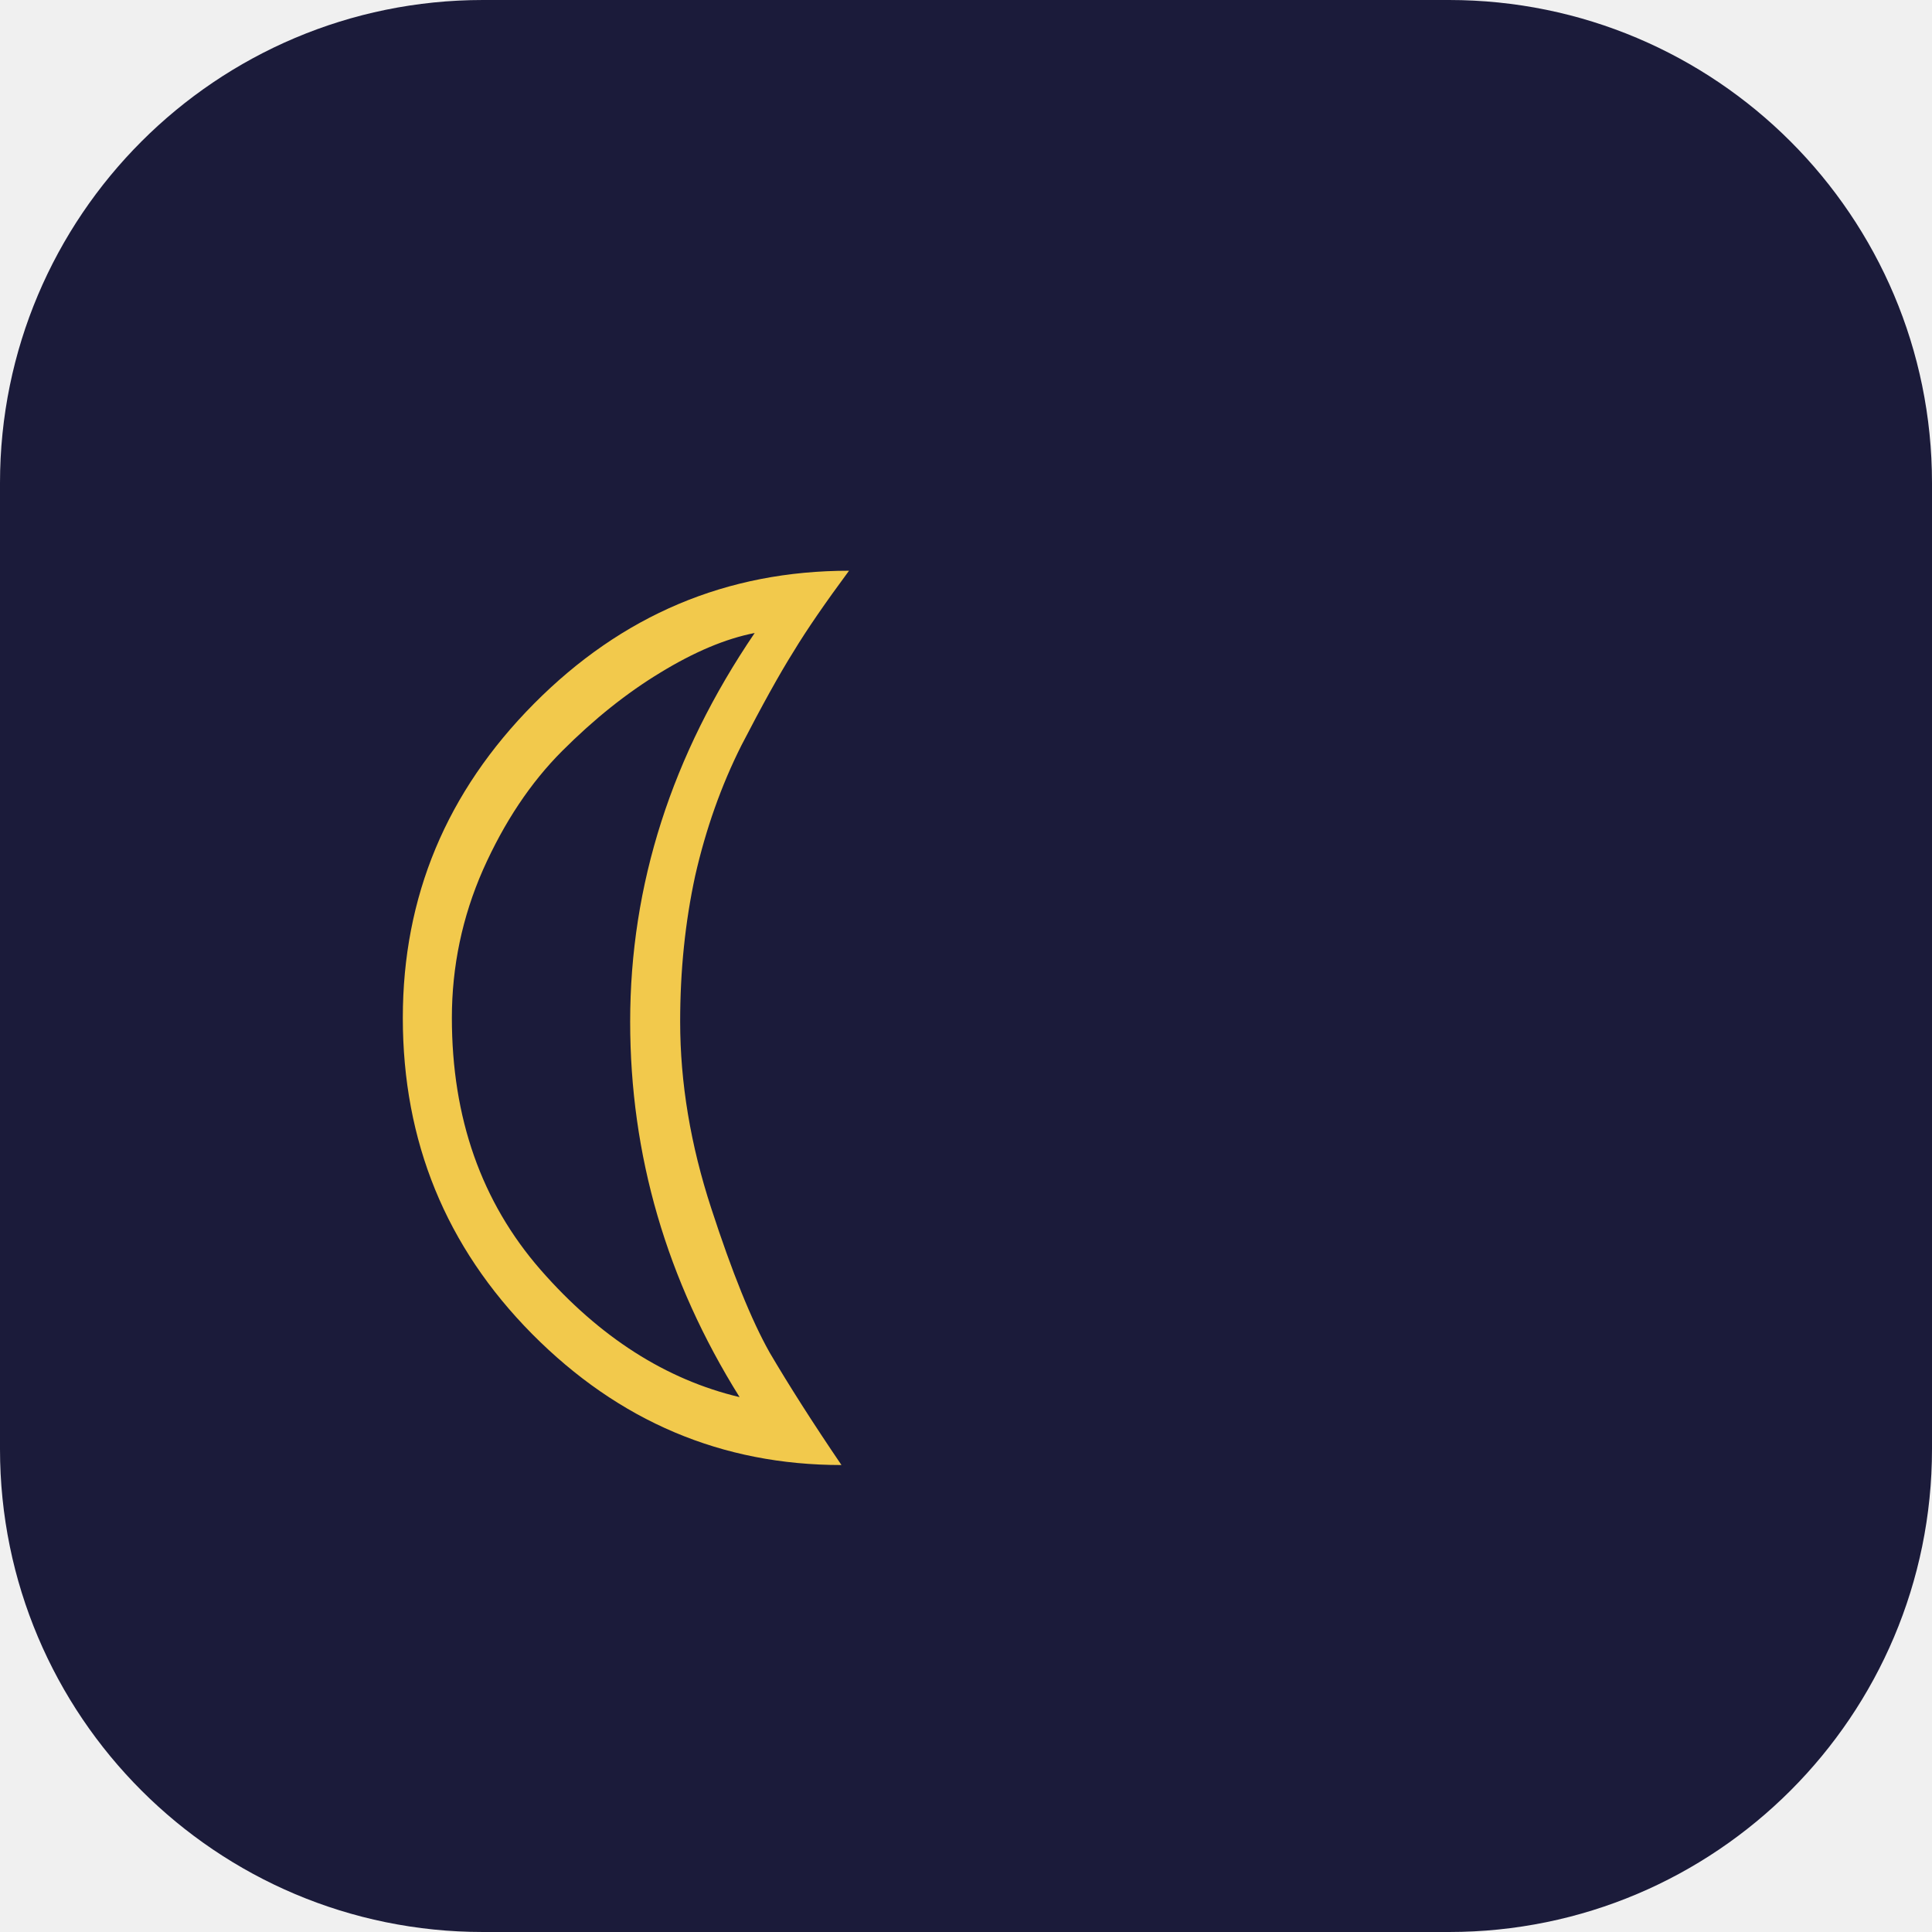
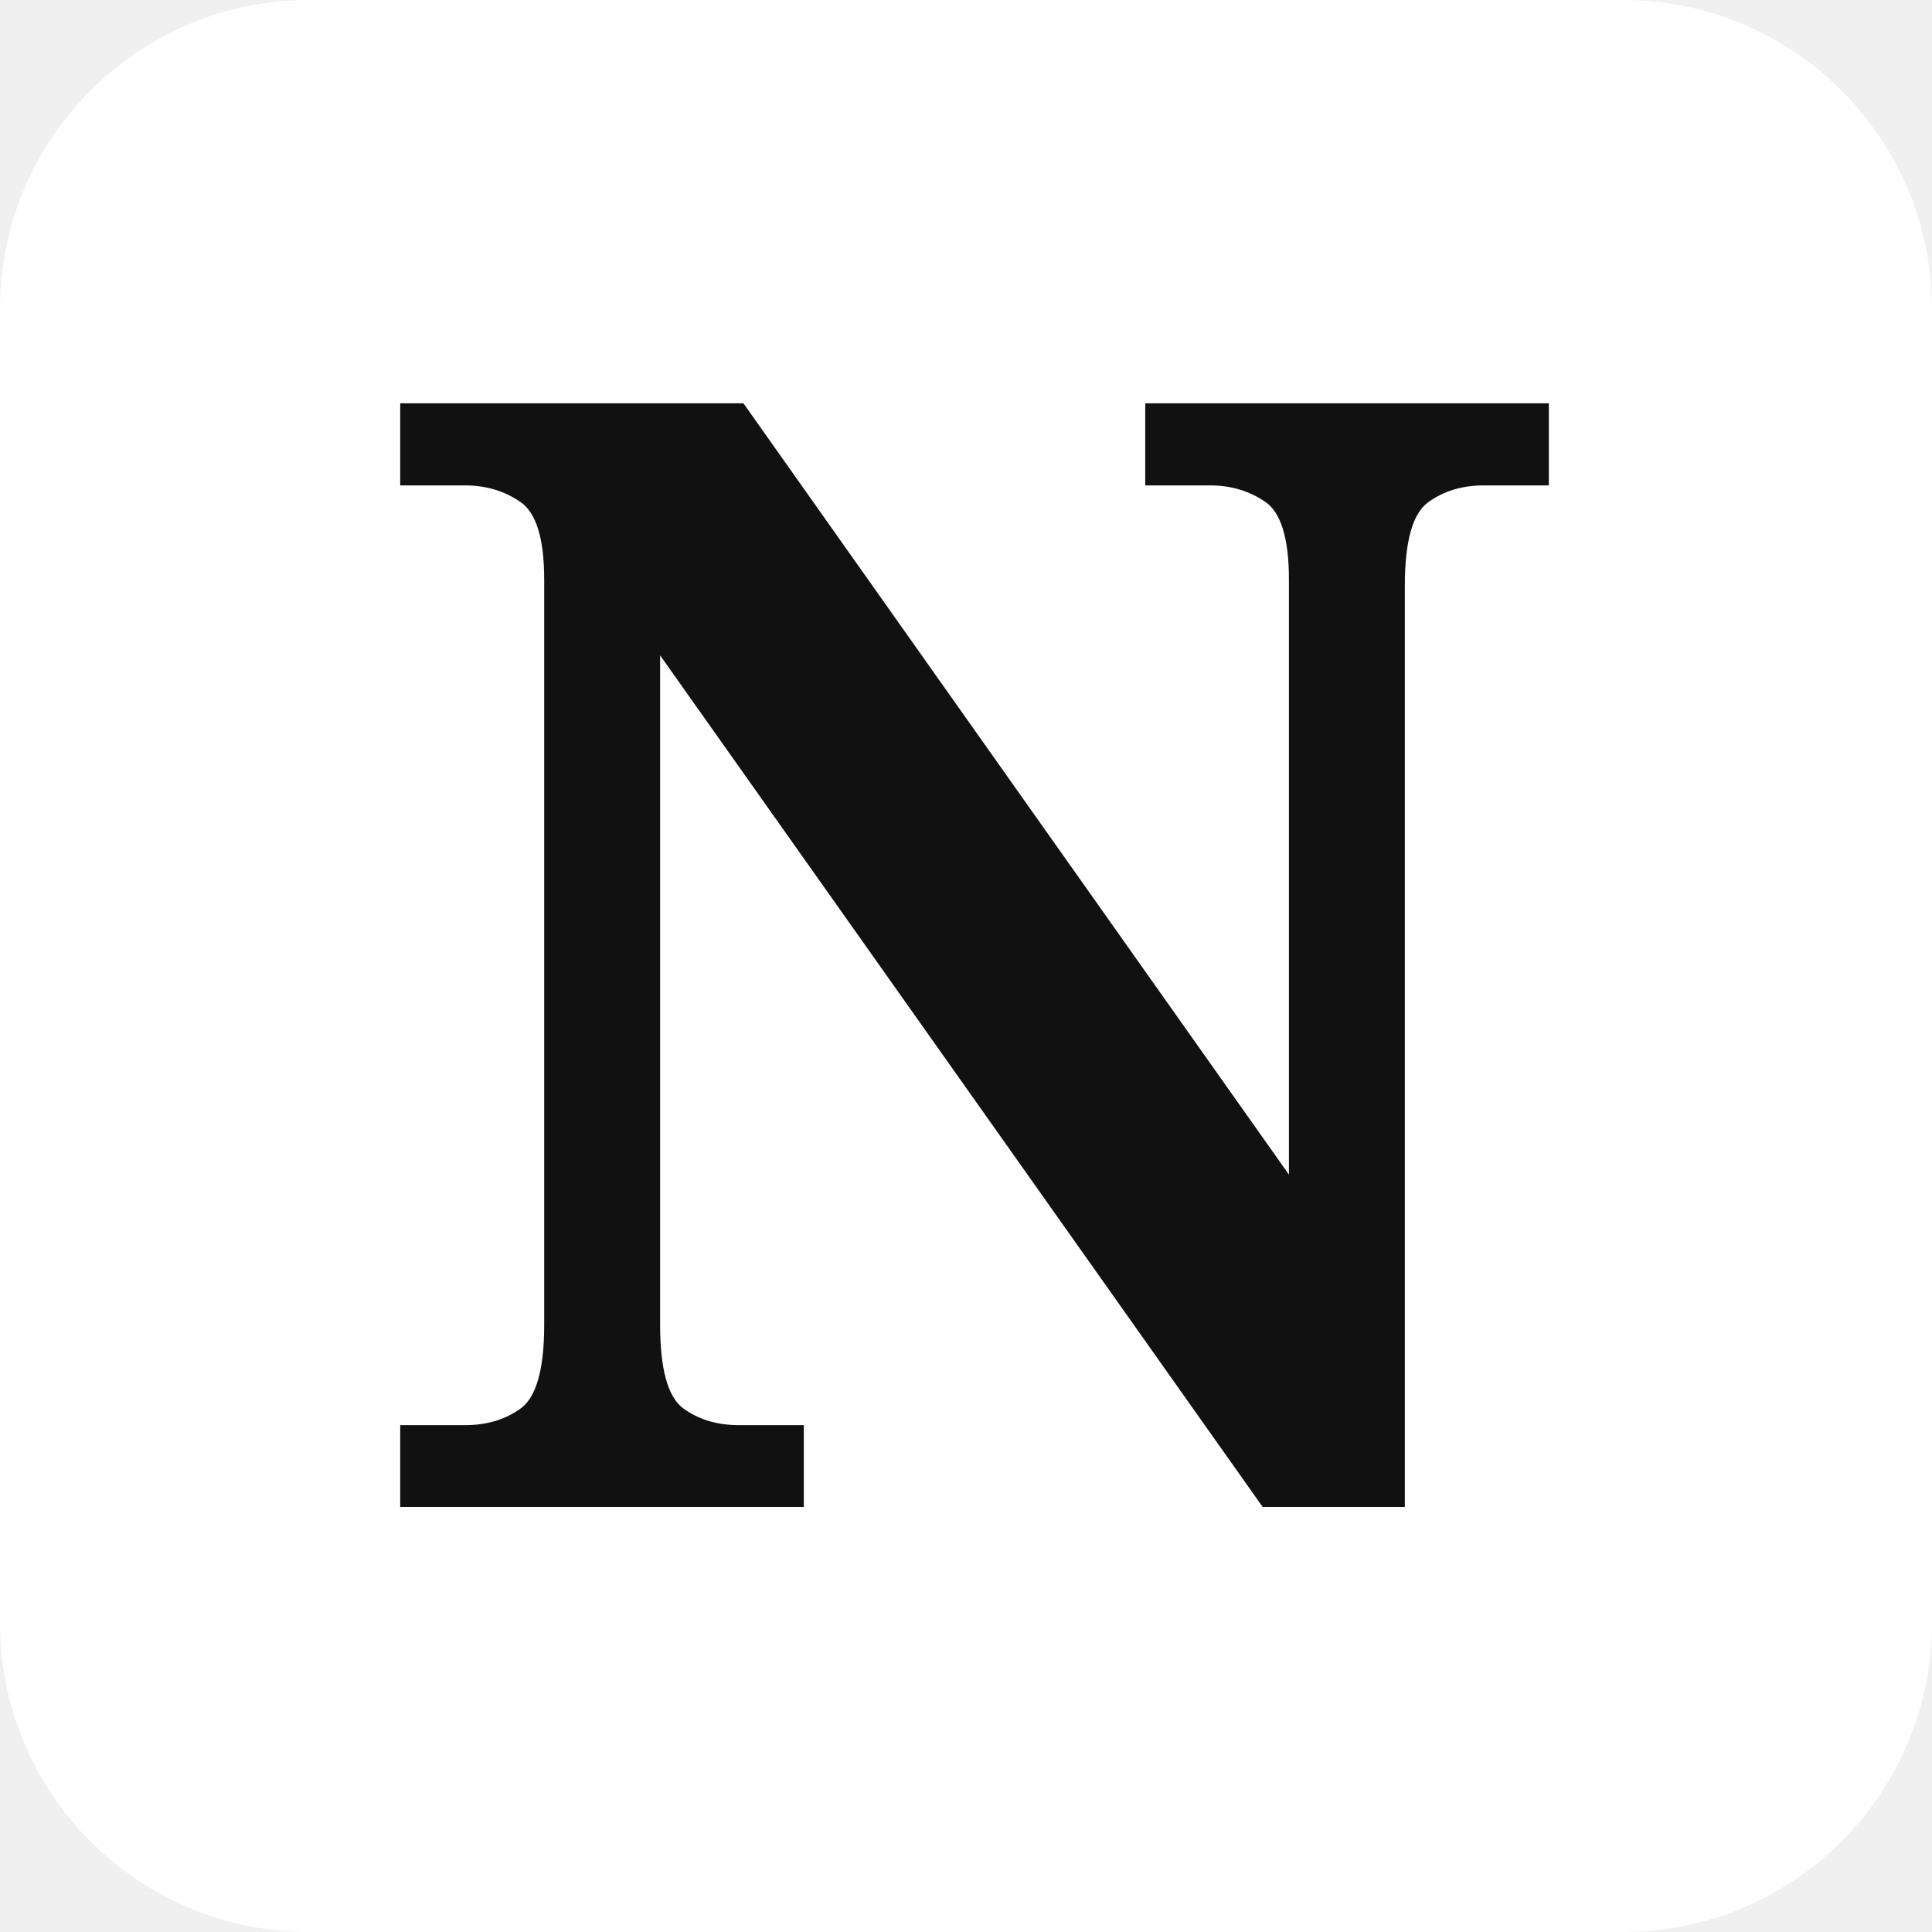
- <svg xmlns="http://www.w3.org/2000/svg" viewBox="0 0 32 32">
-   <rect width="32" height="32" rx="8" fill="#1B1B3A" />
-   <text x="6" y="24" font-size="20" fill="#F2C94C">☾</text>
+ <svg xmlns="http://www.w3.org/2000/svg" viewBox="0 0 100 100">
+   <rect width="100" height="100" rx="16" fill="#ffffff" />
+   <text x="50" y="78" font-size="80" text-anchor="middle" font-family="serif" font-weight="900" fill="#111111">N</text>
</svg>
